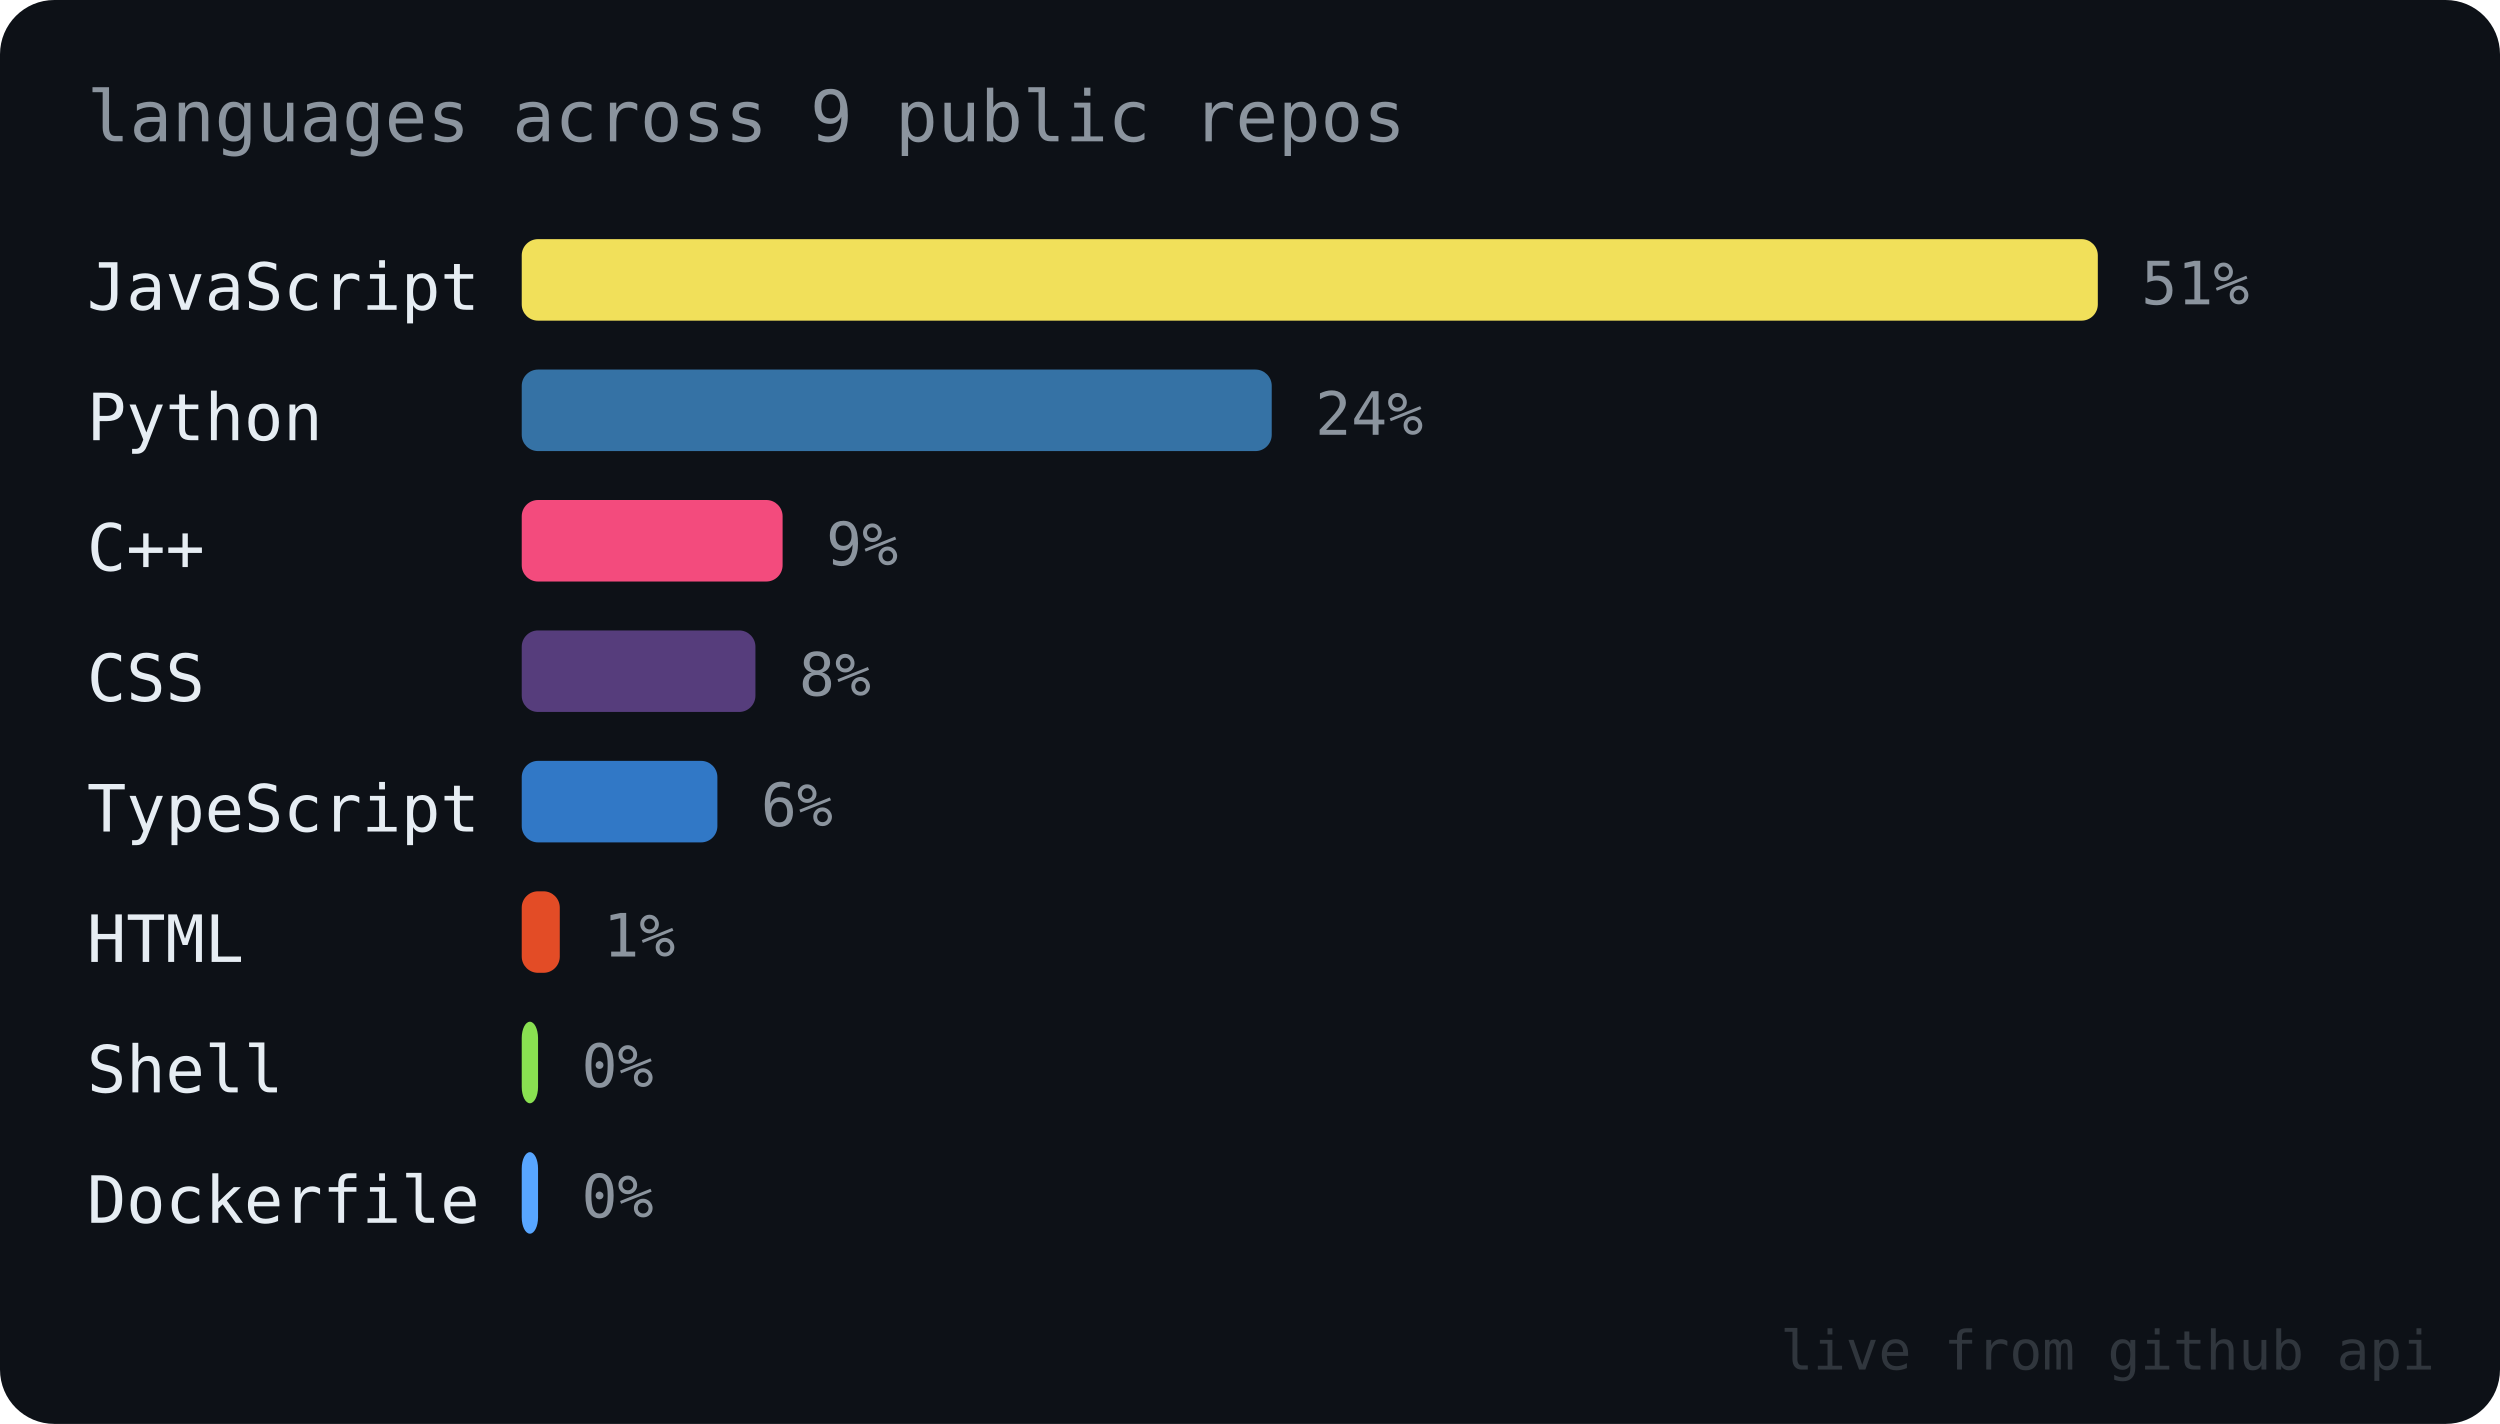
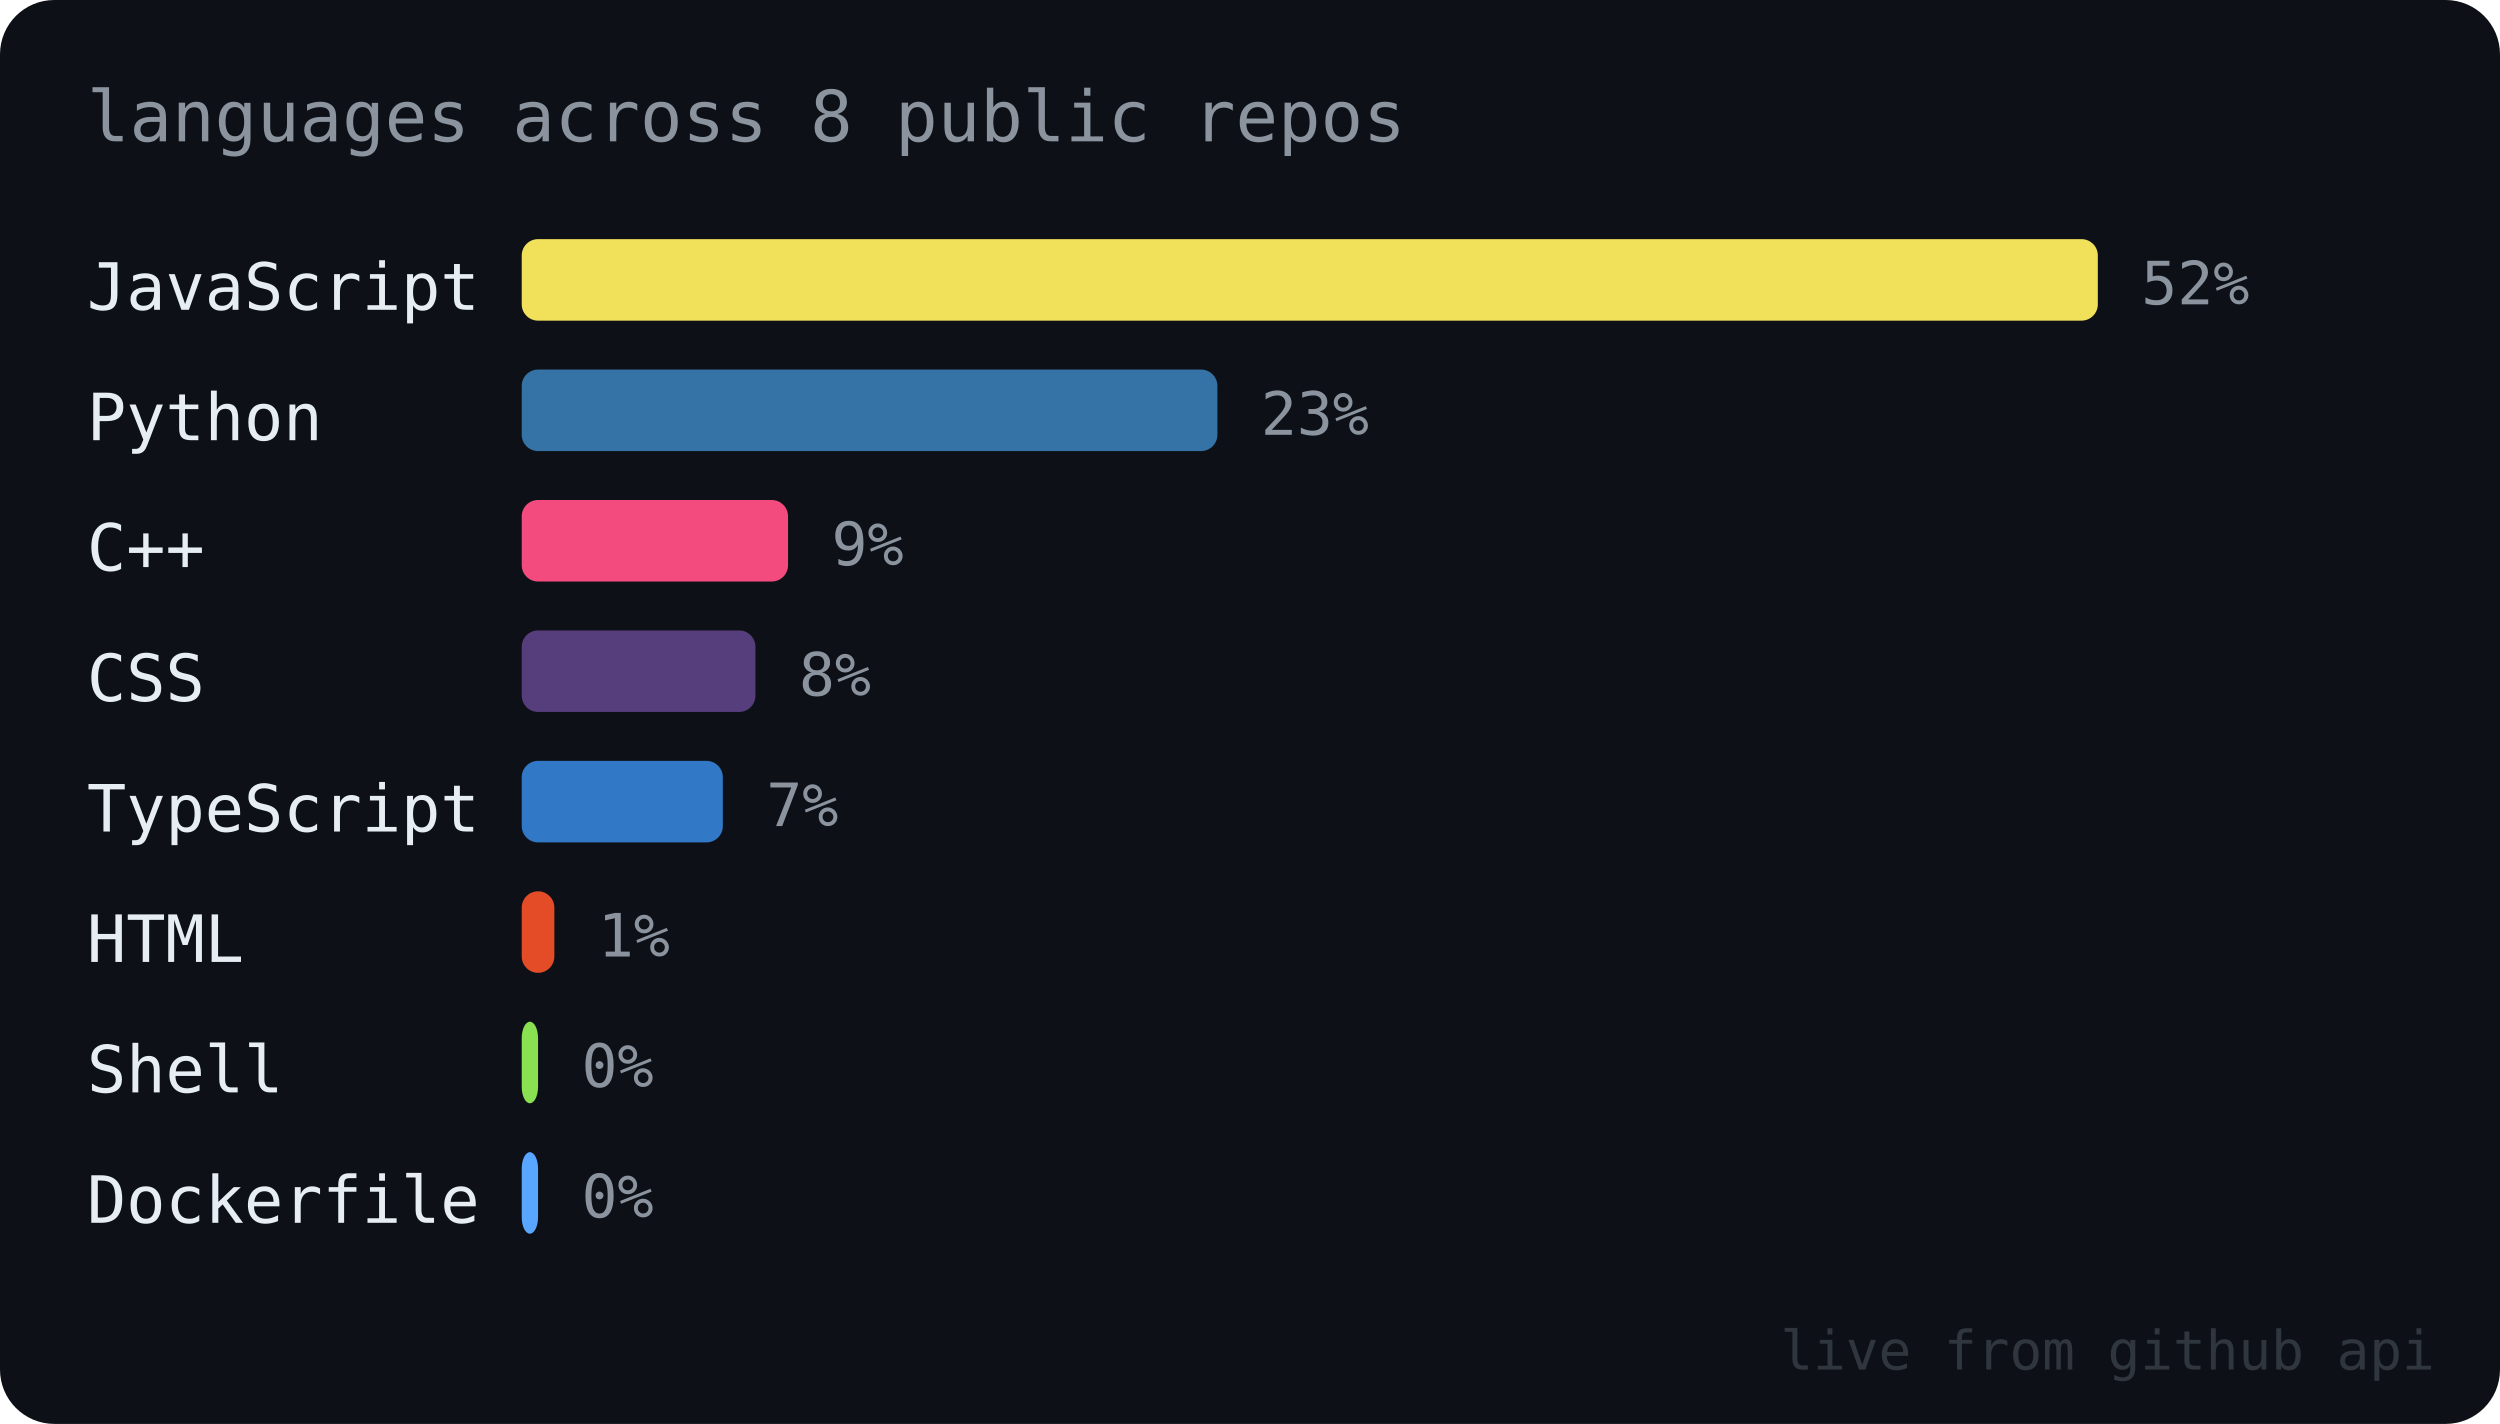
<svg xmlns="http://www.w3.org/2000/svg" width="460" height="262" viewBox="0 0 460 262" font-family="ui-monospace, SFMono-Regular, Menlo, Consolas, monospace">
  <rect width="460" height="262" rx="10" fill="#0d1117" />
-   <text x="16" y="26" font-size="13" fill="#8b949e">languages across 9 public repos</text>
+   <text x="16" y="26" font-size="13" fill="#8b949e">languages across 8 public repos</text>
  <text x="16" y="57" font-size="12" fill="#e6edf3">JavaScript</text>
  <rect x="96" y="44" width="290" height="15" rx="3" fill="#f1e05a" />
-   <text x="394" y="56" font-size="11" fill="#8b949e">51%</text>
+   <text x="394" y="56" font-size="11" fill="#8b949e">52%</text>
  <text x="16" y="81" font-size="12" fill="#e6edf3">Python</text>
-   <rect x="96" y="68" width="138" height="15" rx="3" fill="#3572A5" />
-   <text x="242" y="80" font-size="11" fill="#8b949e">24%</text>
+   <rect x="96" y="68" width="128" height="15" rx="3" fill="#3572A5" />
+   <text x="232" y="80" font-size="11" fill="#8b949e">23%</text>
  <text x="16" y="105" font-size="12" fill="#e6edf3">C++</text>
-   <rect x="96" y="92" width="48" height="15" rx="3" fill="#f34b7d" />
-   <text x="152" y="104" font-size="11" fill="#8b949e">9%</text>
+   <rect x="96" y="92" width="49" height="15" rx="3" fill="#f34b7d" />
+   <text x="153" y="104" font-size="11" fill="#8b949e">9%</text>
  <text x="16" y="129" font-size="12" fill="#e6edf3">CSS</text>
  <rect x="96" y="116" width="43" height="15" rx="3" fill="#563d7c" />
  <text x="147" y="128" font-size="11" fill="#8b949e">8%</text>
  <text x="16" y="153" font-size="12" fill="#e6edf3">TypeScript</text>
-   <rect x="96" y="140" width="36" height="15" rx="3" fill="#3178c6" />
-   <text x="140" y="152" font-size="11" fill="#8b949e">6%</text>
+   <rect x="96" y="140" width="37" height="15" rx="3" fill="#3178c6" />
+   <text x="141" y="152" font-size="11" fill="#8b949e">7%</text>
  <text x="16" y="177" font-size="12" fill="#e6edf3">HTML</text>
-   <rect x="96" y="164" width="7" height="15" rx="3" fill="#e34c26" />
-   <text x="111" y="176" font-size="11" fill="#8b949e">1%</text>
+   <rect x="96" y="164" width="6" height="15" rx="3" fill="#e34c26" />
+   <text x="110" y="176" font-size="11" fill="#8b949e">1%</text>
  <text x="16" y="201" font-size="12" fill="#e6edf3">Shell</text>
  <rect x="96" y="188" width="3" height="15" rx="3" fill="#89e051" />
  <text x="107" y="200" font-size="11" fill="#8b949e">0%</text>
  <text x="16" y="225" font-size="12" fill="#e6edf3">Dockerfile</text>
  <rect x="96" y="212" width="3" height="15" rx="3" fill="#58a6ff" />
  <text x="107" y="224" font-size="11" fill="#8b949e">0%</text>
  <text x="448" y="252" font-size="10" fill="#30363d" text-anchor="end">live from github api</text>
</svg>
